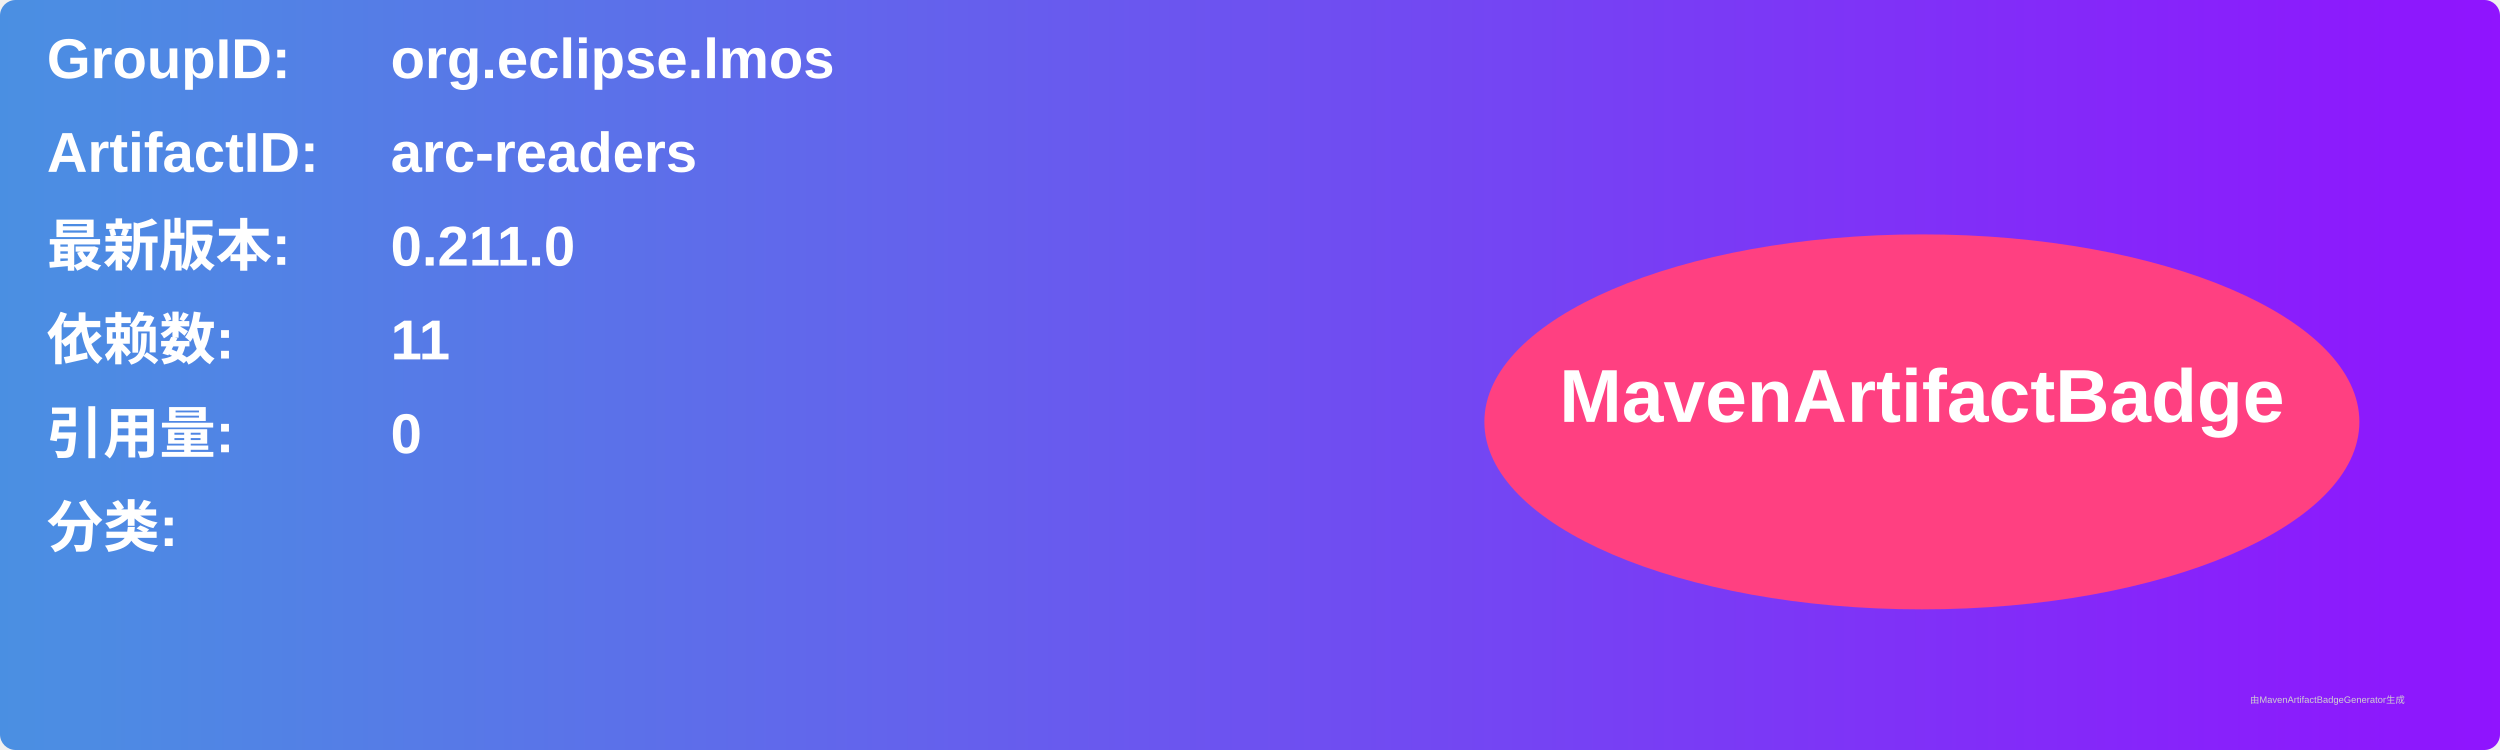
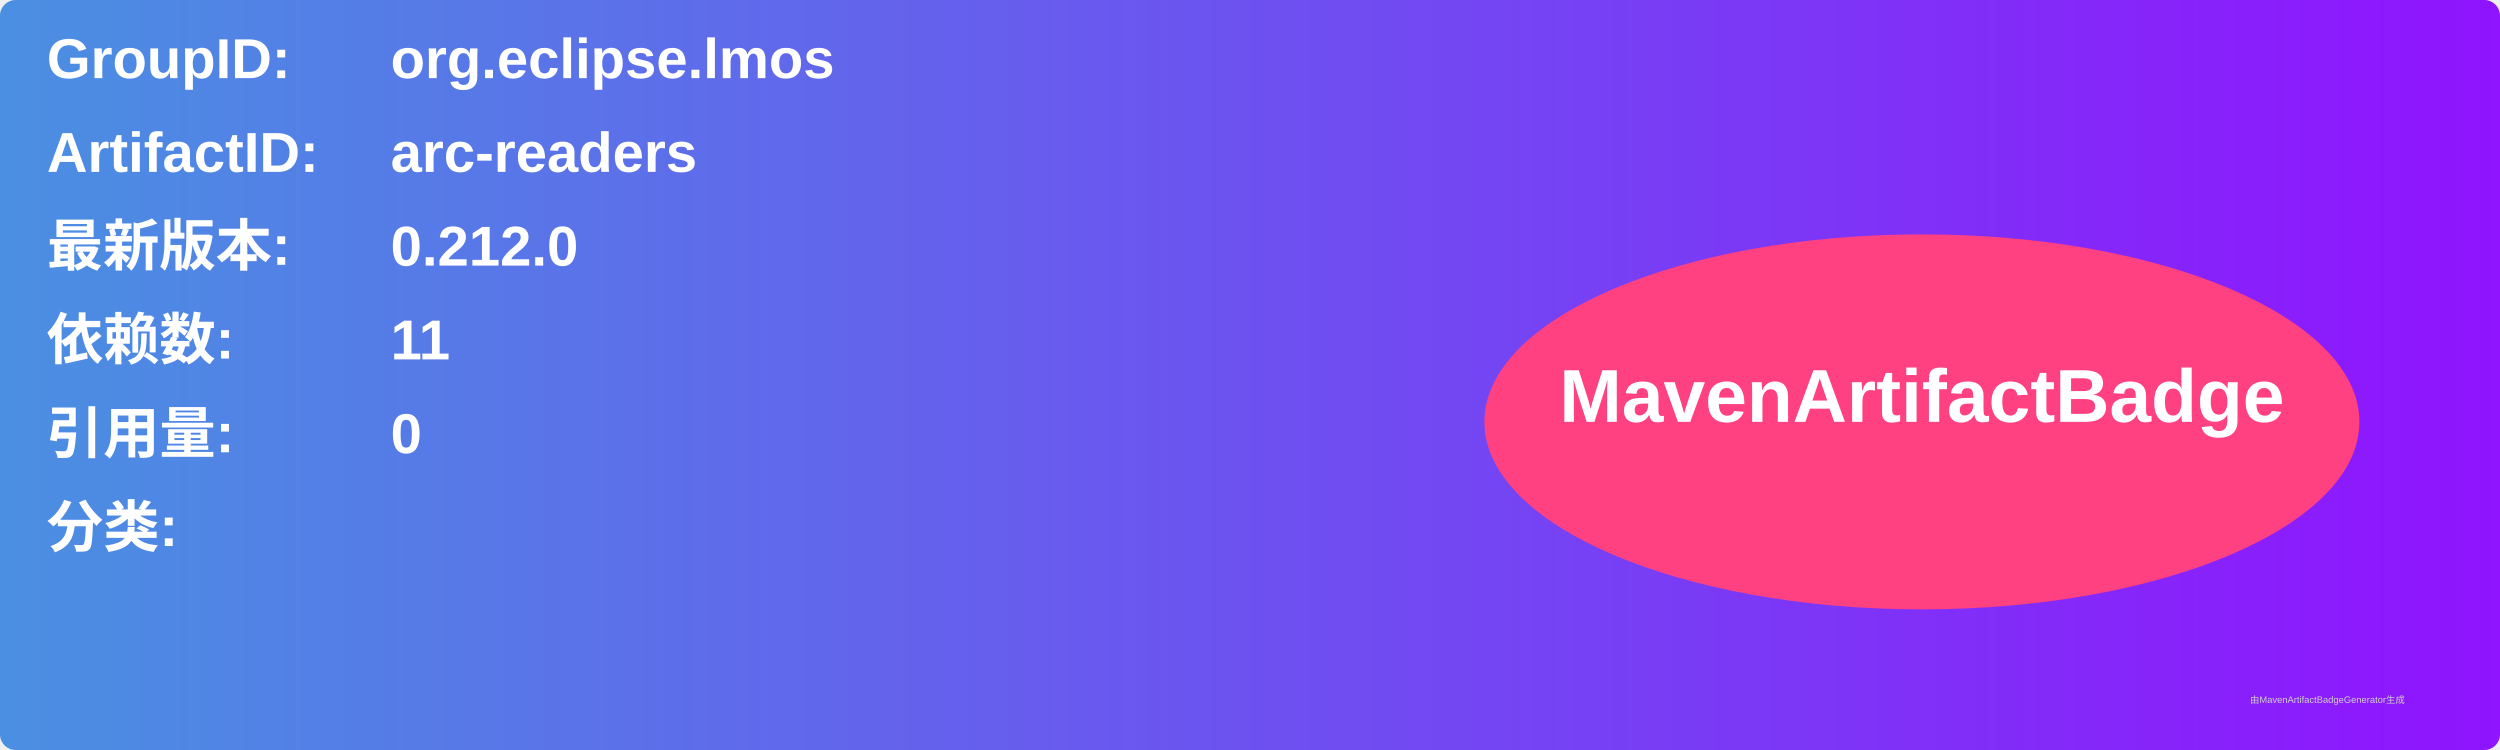
<svg xmlns="http://www.w3.org/2000/svg" width="800" height="240" viewBox="0 0 800 240">
  <linearGradient id="grad" x1="0%" y1="0%" x2="100%" y2="0%">
    <stop offset="0%" stop-color="#4a90e2" />
    <stop offset="100%" stop-color="#9013fe" />
  </linearGradient>
  <rect width="100%" height="100%" rx="5" ry="5" fill="url(#grad)" />
  <g transform="translate(15, 15)">
    <text x="0" y="10" font-family="Arial" font-size="18" fill="white" font-weight="bold" width="260">GroupID:</text>
    <text x="110" y="10" font-family="Arial" font-size="18" fill="white" font-weight="bold" width="460">org.eclipse.lmos</text>
    <text x="0" y="40" font-family="Arial" font-size="18" fill="white" font-weight="bold" width="260">ArtifactID:</text>
    <text x="110" y="40" font-family="Arial" font-size="18" fill="white" font-weight="bold" width="460">arc-readers</text>
    <text x="0" y="70" font-family="Arial" font-size="18" fill="white" font-weight="bold">最新版本:</text>
    <text x="110" y="70" font-family="Arial" font-size="18" fill="white" font-weight="bold">
-       <tspan font-weight="bold">0.211.0</tspan>
+       <tspan font-weight="bold">0.212.0</tspan>
    </text>
    <text x="0" y="100" font-family="Arial" font-size="18" fill="white" font-weight="bold">依赖数: </text>
    <text x="110" y="100" font-family="Arial" font-size="18" fill="white">
      <tspan font-weight="bold">11</tspan>
    </text>
    <text x="0" y="130" font-family="Arial" font-size="18" fill="white" font-weight="bold">引用量: </text>
    <text x="110" y="130" font-family="Arial" font-size="18" fill="white">
      <tspan font-weight="bold">0</tspan>
    </text>
    <text x="0" y="160" font-family="Arial" font-size="18" fill="white" font-weight="bold">分类:</text>
    <text x="10" y="190" font-family="Arial" font-size="10" fill="white">
      <tspan font-weight="bold" />
    </text>
    <ellipse cx="600" cy="120" rx="140" ry="60" fill="#ff4081" />
    <text x="600" y="120" text-anchor="middle" font-family="Arial" font-size="24" fill="white" font-weight="bold">MavenArtifactBadge</text>
  </g>
  <text x="720" y="225" font-family="Arial" font-size="3" fill="#d0d0d0">由MavenArtifactBadgeGenerator生成</text>
</svg>
